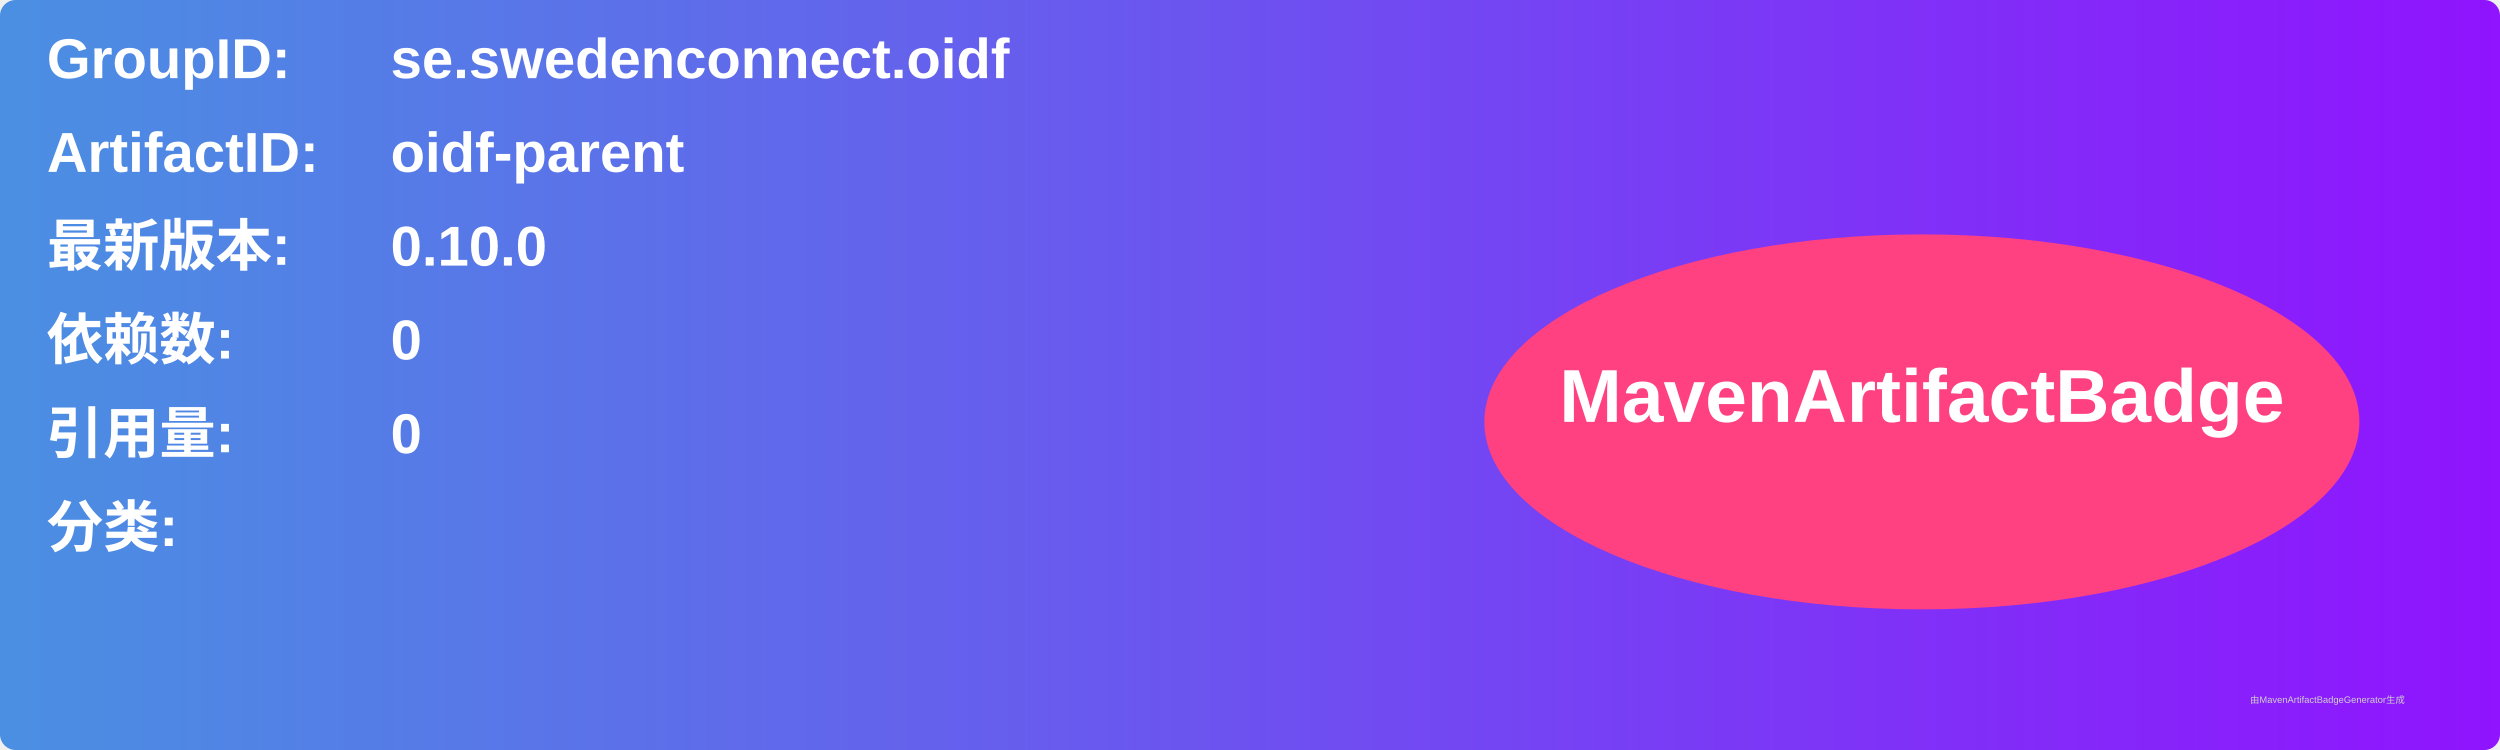
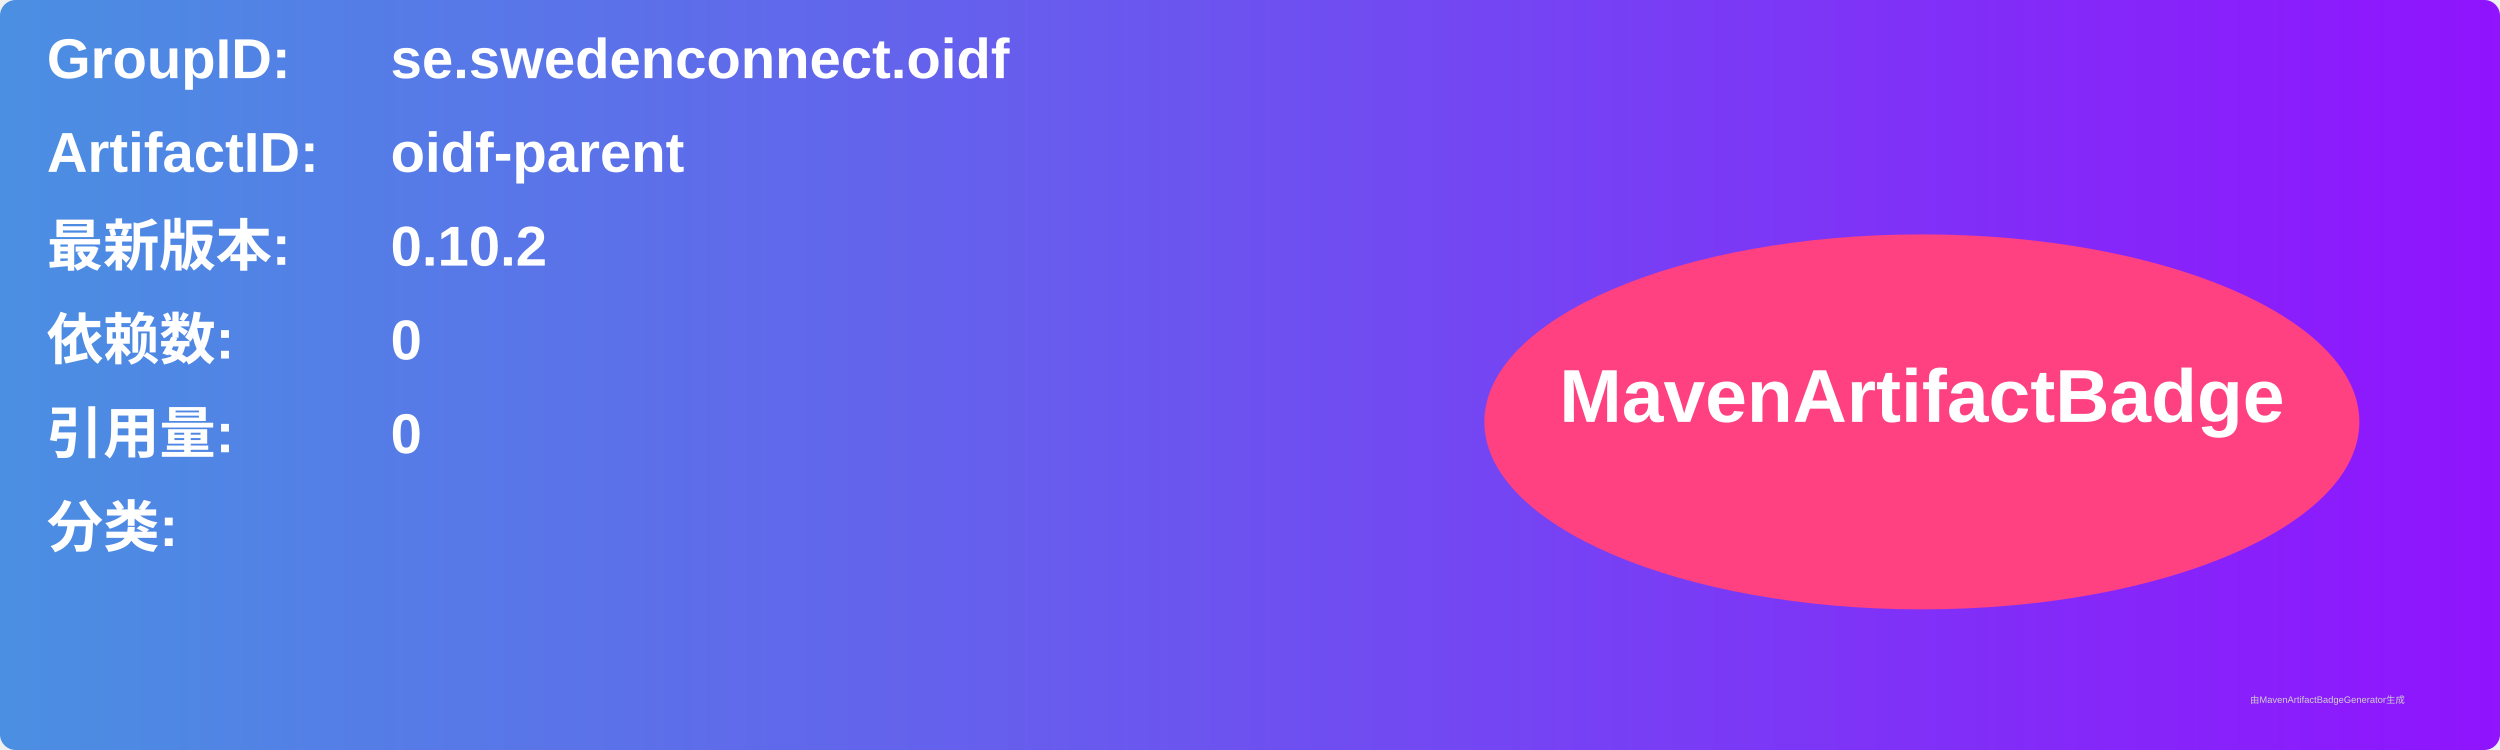
<svg xmlns="http://www.w3.org/2000/svg" width="800" height="240" viewBox="0 0 800 240">
  <linearGradient id="grad" x1="0%" y1="0%" x2="100%" y2="0%">
    <stop offset="0%" stop-color="#4a90e2" />
    <stop offset="100%" stop-color="#9013fe" />
  </linearGradient>
  <rect width="100%" height="100%" rx="5" ry="5" fill="url(#grad)" />
  <g transform="translate(15, 15)">
    <text x="0" y="10" font-family="Arial" font-size="18" fill="white" font-weight="bold" width="260">GroupID:</text>
    <text x="110" y="10" font-family="Arial" font-size="18" fill="white" font-weight="bold" width="460">se.swedenconnect.oidf</text>
    <text x="0" y="40" font-family="Arial" font-size="18" fill="white" font-weight="bold" width="260">ArtifactID:</text>
    <text x="110" y="40" font-family="Arial" font-size="18" fill="white" font-weight="bold" width="460">oidf-parent</text>
    <text x="0" y="70" font-family="Arial" font-size="18" fill="white" font-weight="bold">最新版本:</text>
    <text x="110" y="70" font-family="Arial" font-size="18" fill="white" font-weight="bold">
-       <tspan font-weight="bold">0.10.0</tspan>
+       <tspan font-weight="bold">0.10.2</tspan>
    </text>
    <text x="0" y="100" font-family="Arial" font-size="18" fill="white" font-weight="bold">依赖数: </text>
    <text x="110" y="100" font-family="Arial" font-size="18" fill="white">
      <tspan font-weight="bold">0</tspan>
    </text>
    <text x="0" y="130" font-family="Arial" font-size="18" fill="white" font-weight="bold">引用量: </text>
    <text x="110" y="130" font-family="Arial" font-size="18" fill="white">
      <tspan font-weight="bold">0</tspan>
    </text>
    <text x="0" y="160" font-family="Arial" font-size="18" fill="white" font-weight="bold">分类:</text>
    <text x="10" y="190" font-family="Arial" font-size="10" fill="white">
      <tspan font-weight="bold" />
    </text>
    <ellipse cx="600" cy="120" rx="140" ry="60" fill="#ff4081" />
    <text x="600" y="120" text-anchor="middle" font-family="Arial" font-size="24" fill="white" font-weight="bold">MavenArtifactBadge</text>
  </g>
  <text x="720" y="225" font-family="Arial" font-size="3" fill="#d0d0d0">由MavenArtifactBadgeGenerator生成</text>
</svg>
